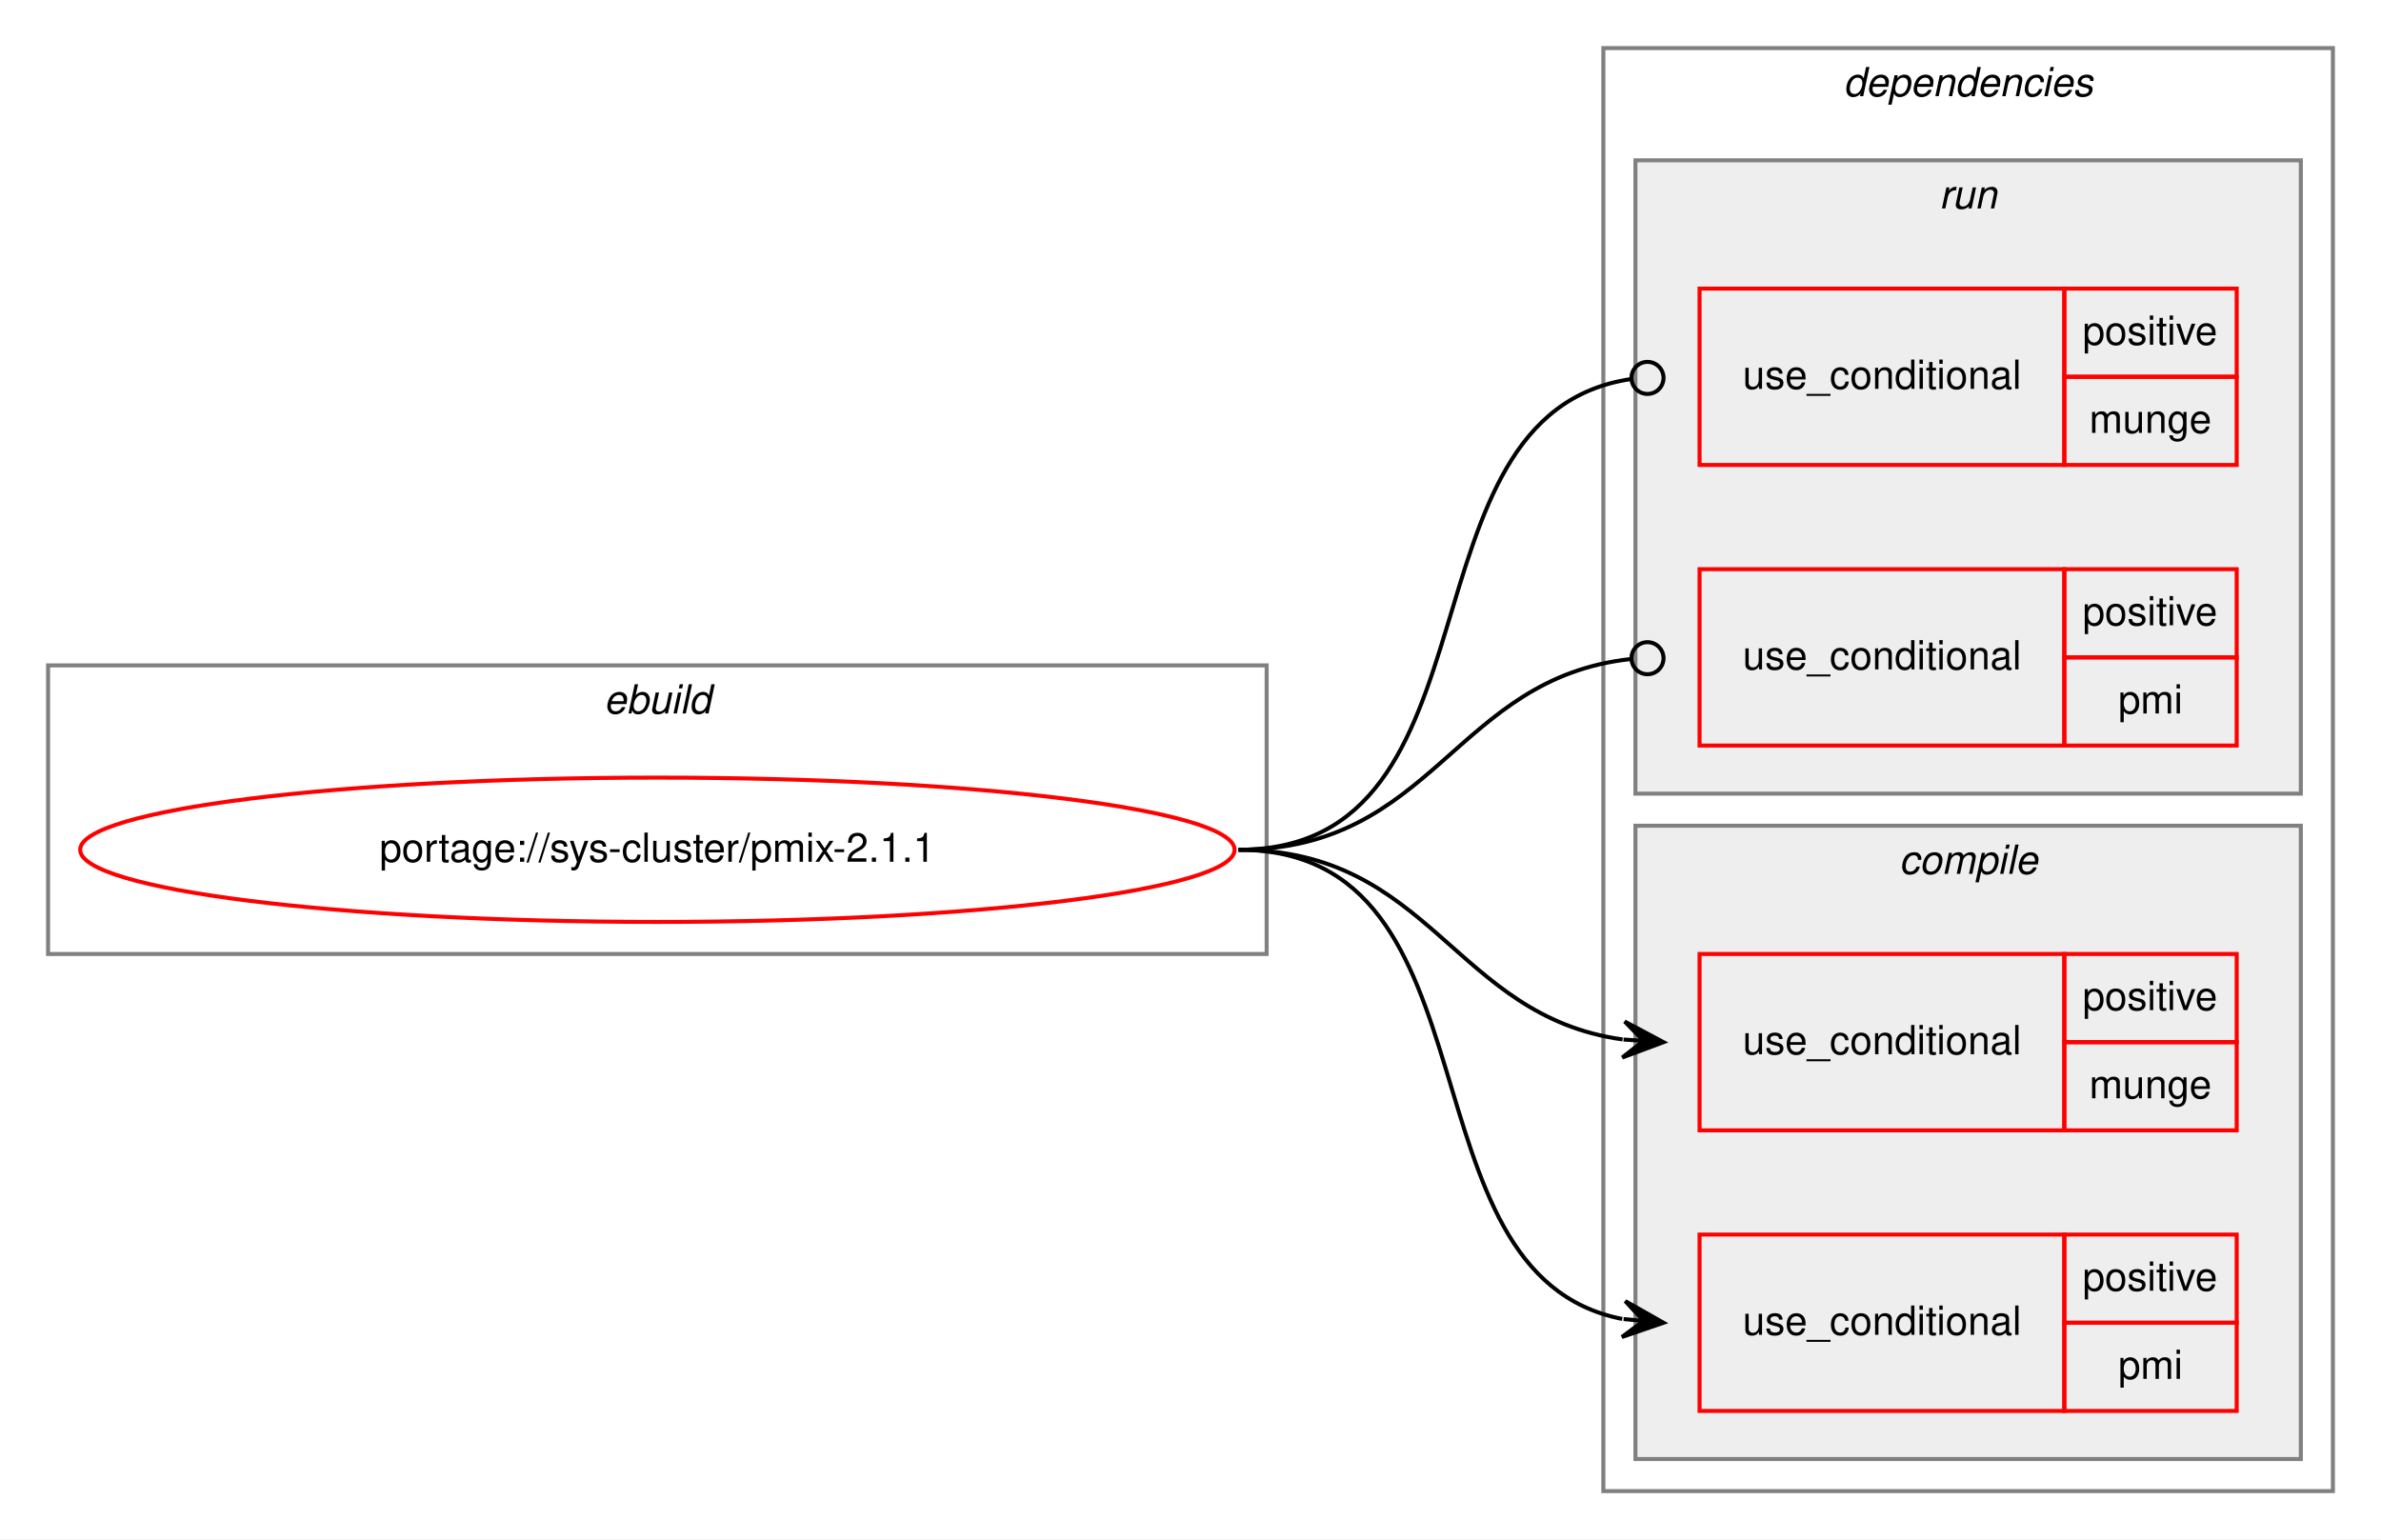
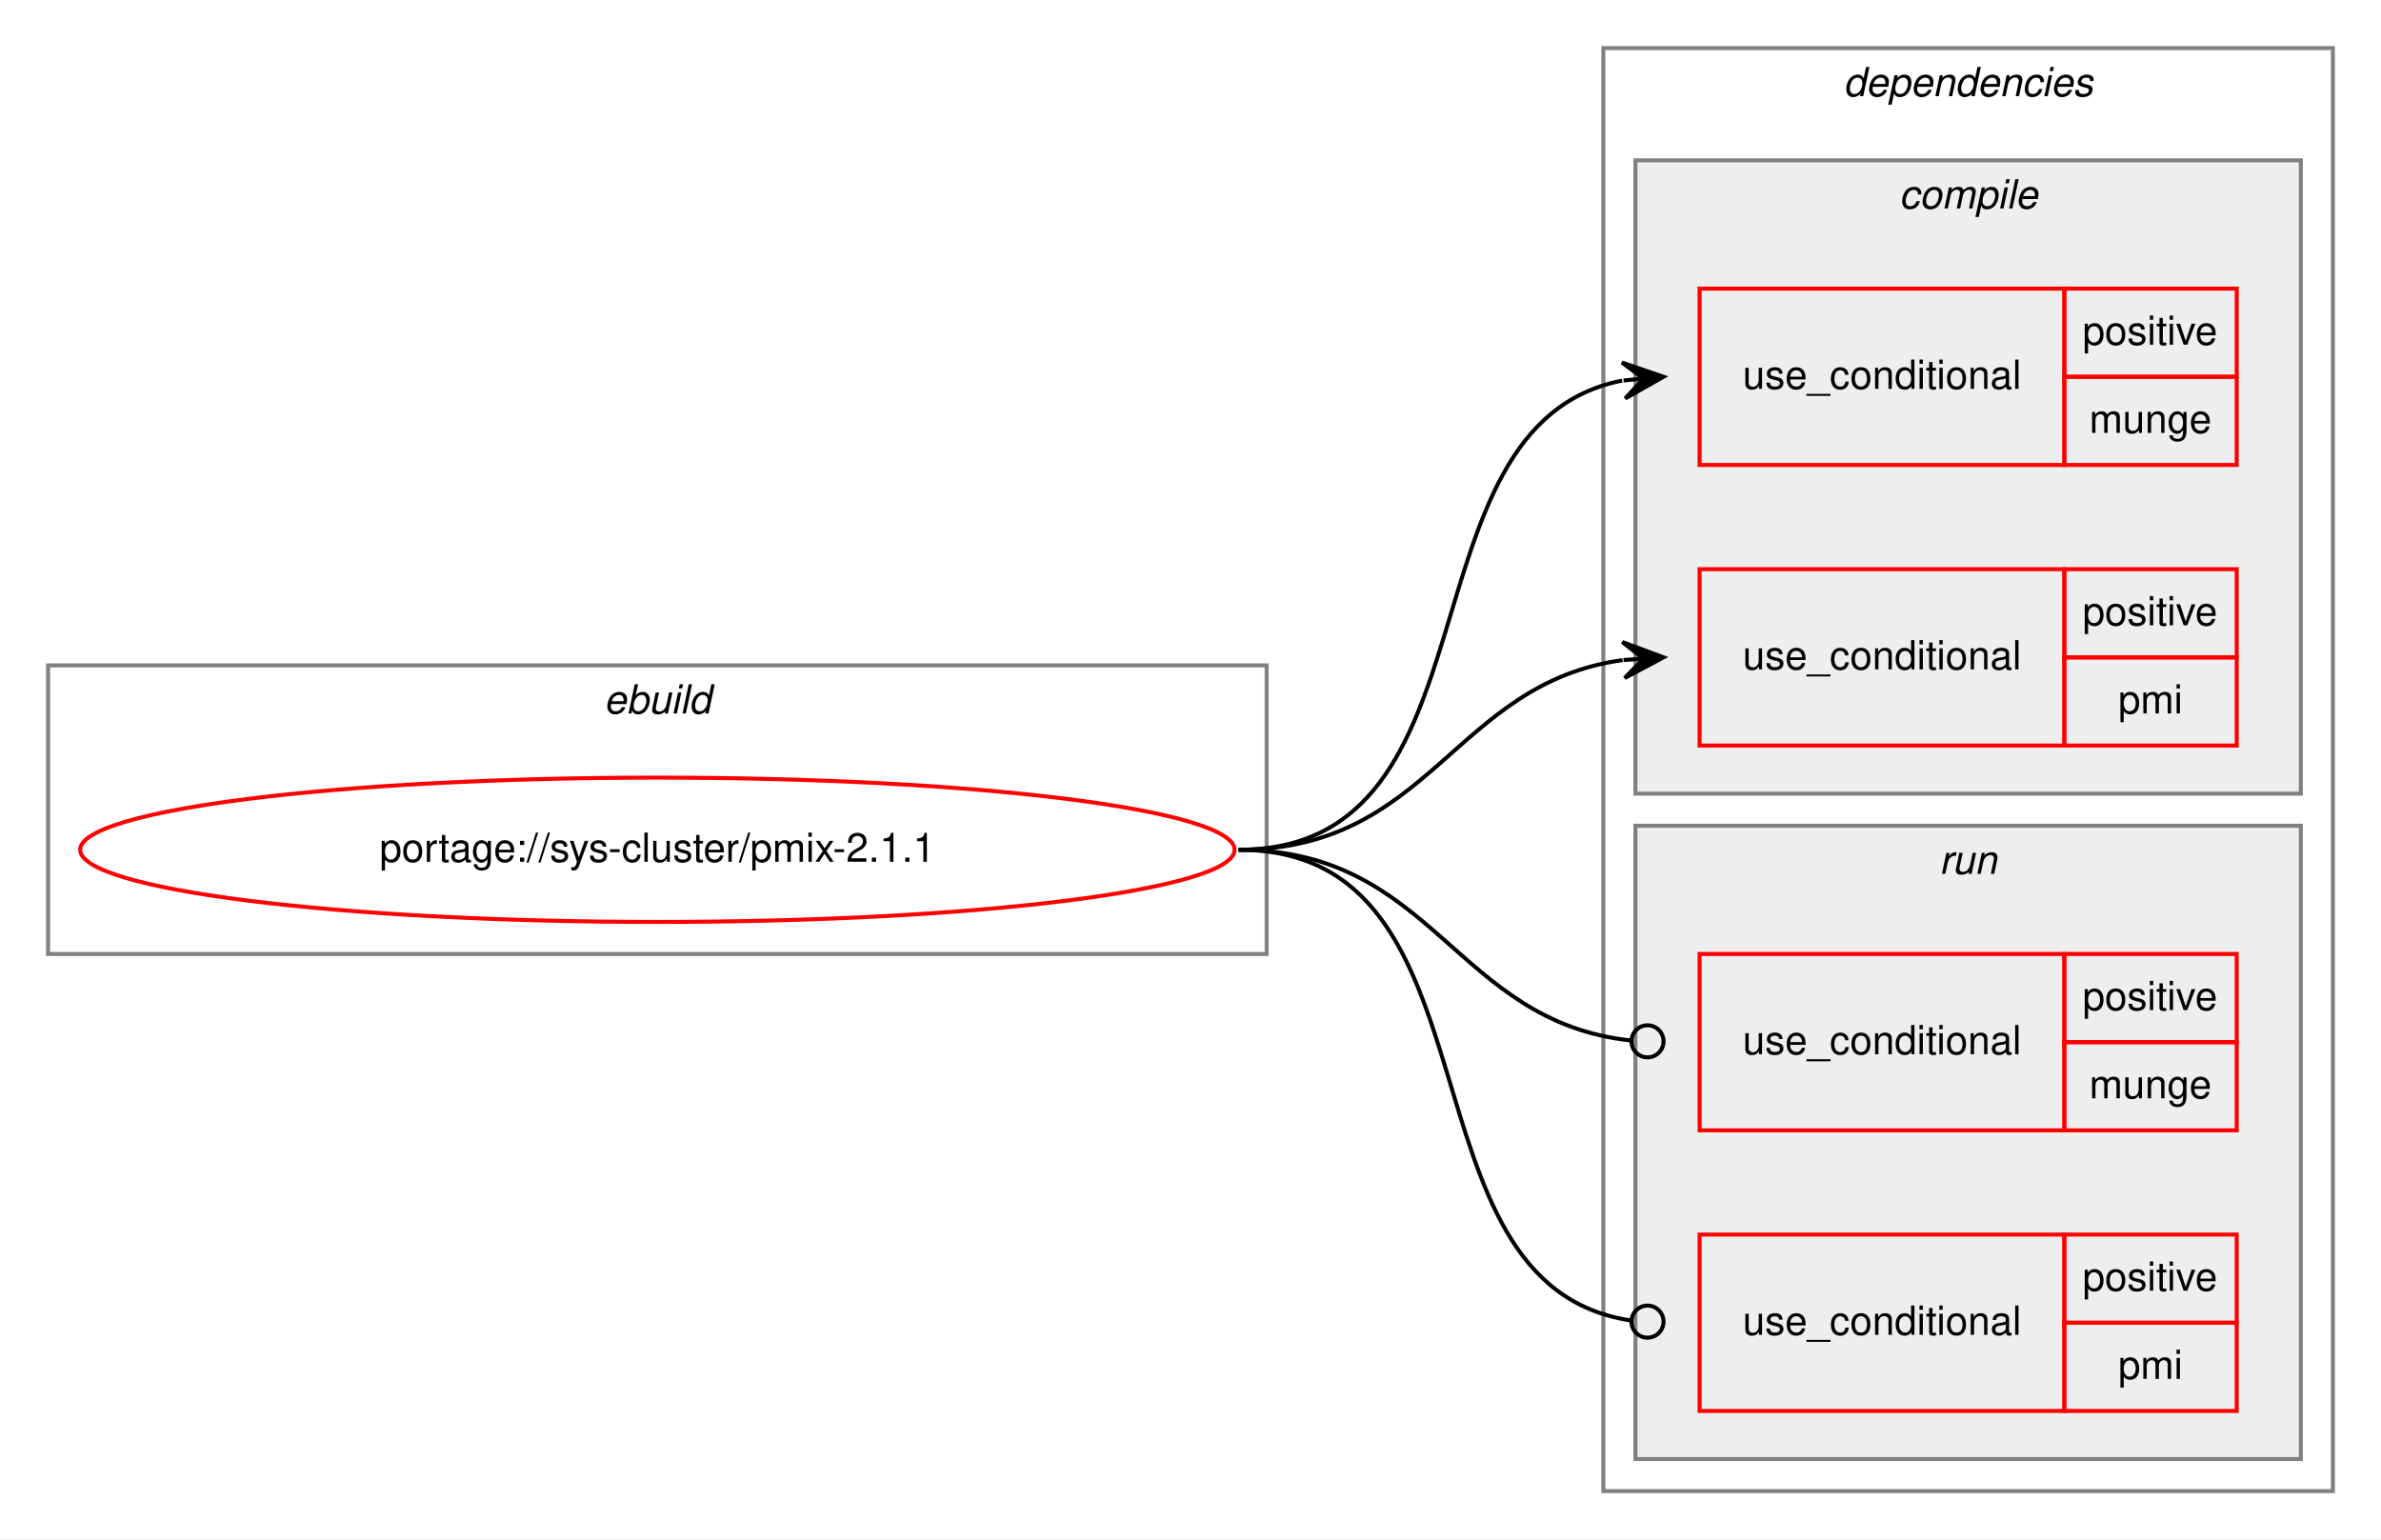
<svg xmlns="http://www.w3.org/2000/svg" xmlns:xlink="http://www.w3.org/1999/xlink" width="594pt" height="384pt" viewBox="0.00 0.00 594.00 384.00">
  <g id="graph0" class="graph" transform="scale(1 1) rotate(0) translate(4 380)">
    <polygon fill="white" stroke="transparent" points="-4,4 -4,-380 590,-380 590,4 -4,4" />
    <g id="clust1" class="cluster">
      <polygon fill="none" stroke="gray" points="8,-142 8,-214 312,-214 312,-142 8,-142" />
      <text text-anchor="start" x="146.66" y="-202" font-family="Helvetica,sans-Serif" font-style="italic" font-size="10.00">ebuild</text>
    </g>
    <g id="clust2" class="cluster">
      <polygon fill="none" stroke="gray" points="396,-8 396,-368 578,-368 578,-8 396,-8" />
      <text text-anchor="start" x="455.88" y="-356" font-family="Helvetica,sans-Serif" font-style="italic" font-size="10.00">dependencies</text>
    </g>
+     <g id="clust3" class="cluster">
+       <polygon fill="#eeeeee" stroke="gray" points="404,-182 404,-340 570,-340 570,-182 404,-182" />
+       <text text-anchor="start" x="469.78" y="-328" font-family="Helvetica,sans-Serif" font-style="italic" font-size="10.00">compile</text>
+     </g>
    <g id="clust7" class="cluster">
-       <polygon fill="#eeeeee" stroke="gray" points="404,-182 404,-340 570,-340 570,-182 404,-182" />
-       <text text-anchor="start" x="479.78" y="-328" font-family="Helvetica,sans-Serif" font-style="italic" font-size="10.00">run</text>
-     </g>
-     <g id="clust3" class="cluster">
      <polygon fill="#eeeeee" stroke="gray" points="404,-16 404,-174 570,-174 570,-16 404,-16" />
-       <text text-anchor="start" x="469.78" y="-162" font-family="Helvetica,sans-Serif" font-style="italic" font-size="10.00">compile</text>
+       <text text-anchor="start" x="479.78" y="-162" font-family="Helvetica,sans-Serif" font-style="italic" font-size="10.00">run</text>
    </g>
    <g id="node1" class="node">
      <g id="a_node1">
        <a xlink:href="../sys-cluster/pmix-2.1.1.svg" xlink:title="portage://sys-cluster/pmix-2.1.1">
          <ellipse fill="none" stroke="red" cx="160" cy="-168" rx="144" ry="18" />
          <text text-anchor="middle" x="160" y="-165" font-family="Helvetica,sans-Serif" font-size="10.00">portage://sys-cluster/pmix-2.1.1</text>
        </a>
      </g>
    </g>
    <g id="node2" class="node">
+       <polygon fill="none" stroke="red" points="420,-264 420,-308 511,-308 511,-264 420,-264" />
+       <text text-anchor="start" x="430.77" y="-283" font-family="Helvetica,sans-Serif" font-size="10.00">use_conditional</text>
+       <polygon fill="none" stroke="red" points="511,-286 511,-308 554,-308 554,-286 511,-286" />
+       <text text-anchor="start" x="515.55" y="-294" font-family="Helvetica,sans-Serif" font-size="10.00">positive</text>
+       <polygon fill="none" stroke="red" points="511,-264 511,-286 554,-286 554,-264 511,-264" />
+       <text text-anchor="start" x="517.22" y="-272" font-family="Helvetica,sans-Serif" font-size="10.00">munge</text>
+     </g>
+     <g id="edge1" class="edge">
+       <path fill="none" stroke="black" d="M305,-168C371.78,-168 343.9,-273.88 400.7,-285.05" />
+       <polygon fill="black" stroke="black" points="411,-286 400.63,-289.56 406.02,-285.54 401.04,-285.08 401.04,-285.08 401.04,-285.08 406.02,-285.54 401.46,-280.6 411,-286 411,-286" />
+     </g>
+     <g id="node3" class="node">
+       <polygon fill="none" stroke="red" points="420,-194 420,-238 511,-238 511,-194 420,-194" />
+       <text text-anchor="start" x="430.77" y="-213" font-family="Helvetica,sans-Serif" font-size="10.00">use_conditional</text>
+       <polygon fill="none" stroke="red" points="511,-216 511,-238 554,-238 554,-216 511,-216" />
+       <text text-anchor="start" x="515.55" y="-224" font-family="Helvetica,sans-Serif" font-size="10.00">positive</text>
+       <polygon fill="none" stroke="red" points="511,-194 511,-216 554,-216 554,-194 511,-194" />
+       <text text-anchor="start" x="524.45" y="-202" font-family="Helvetica,sans-Serif" font-size="10.00">pmi</text>
+     </g>
+     <g id="edge2" class="edge">
+       <path fill="none" stroke="black" d="M305,-168C353.08,-168 358.68,-209.49 400.79,-215.32" />
+       <polygon fill="black" stroke="black" points="411,-216 400.72,-219.83 406.01,-215.67 401.02,-215.34 401.02,-215.34 401.02,-215.34 406.01,-215.67 401.32,-210.85 411,-216 411,-216" />
+     </g>
+     <g id="node4" class="node">
      <polygon fill="none" stroke="red" points="420,-98 420,-142 511,-142 511,-98 420,-98" />
      <text text-anchor="start" x="430.77" y="-117" font-family="Helvetica,sans-Serif" font-size="10.00">use_conditional</text>
      <polygon fill="none" stroke="red" points="511,-120 511,-142 554,-142 554,-120 511,-120" />
      <text text-anchor="start" x="515.55" y="-128" font-family="Helvetica,sans-Serif" font-size="10.00">positive</text>
      <polygon fill="none" stroke="red" points="511,-98 511,-120 554,-120 554,-98 511,-98" />
      <text text-anchor="start" x="517.22" y="-106" font-family="Helvetica,sans-Serif" font-size="10.00">munge</text>
    </g>
-     <g id="edge1" class="edge">
-       <path fill="none" stroke="black" d="M305,-168C353.08,-168 358.68,-126.51 400.79,-120.68" />
-       <polygon fill="black" stroke="black" points="411,-120 401.32,-125.15 406.01,-120.33 401.02,-120.66 401.02,-120.66 401.02,-120.66 406.01,-120.33 400.72,-116.17 411,-120 411,-120" />
+     <g id="edge3" class="edge">
+       <path fill="none" stroke="black" d="M305,-168C353.89,-168 358.86,-125.11 402.94,-120.41" />
+       <ellipse fill="none" stroke="black" cx="407.01" cy="-120.21" rx="4" ry="4" />
    </g>
-     <g id="node3" class="node">
+     <g id="node5" class="node">
      <polygon fill="none" stroke="red" points="420,-28 420,-72 511,-72 511,-28 420,-28" />
      <text text-anchor="start" x="430.77" y="-47" font-family="Helvetica,sans-Serif" font-size="10.00">use_conditional</text>
      <polygon fill="none" stroke="red" points="511,-50 511,-72 554,-72 554,-50 511,-50" />
      <text text-anchor="start" x="515.55" y="-58" font-family="Helvetica,sans-Serif" font-size="10.00">positive</text>
      <polygon fill="none" stroke="red" points="511,-28 511,-50 554,-50 554,-28 511,-28" />
      <text text-anchor="start" x="524.45" y="-36" font-family="Helvetica,sans-Serif" font-size="10.00">pmi</text>
    </g>
-     <g id="edge2" class="edge">
-       <path fill="none" stroke="black" d="M305,-168C371.78,-168 343.9,-62.12 400.7,-50.95" />
-       <polygon fill="black" stroke="black" points="411,-50 401.46,-55.4 406.02,-50.46 401.04,-50.92 401.04,-50.92 401.04,-50.92 406.02,-50.46 400.63,-46.44 411,-50 411,-50" />
-     </g>
-     <g id="node4" class="node">
-       <polygon fill="none" stroke="red" points="420,-264 420,-308 511,-308 511,-264 420,-264" />
-       <text text-anchor="start" x="430.77" y="-283" font-family="Helvetica,sans-Serif" font-size="10.00">use_conditional</text>
-       <polygon fill="none" stroke="red" points="511,-286 511,-308 554,-308 554,-286 511,-286" />
-       <text text-anchor="start" x="515.55" y="-294" font-family="Helvetica,sans-Serif" font-size="10.00">positive</text>
-       <polygon fill="none" stroke="red" points="511,-264 511,-286 554,-286 554,-264 511,-264" />
-       <text text-anchor="start" x="517.22" y="-272" font-family="Helvetica,sans-Serif" font-size="10.00">munge</text>
-     </g>
-     <g id="edge3" class="edge">
-       <path fill="none" stroke="black" d="M305,-168C372.61,-168 343.2,-276.52 402.84,-285.42" />
-       <ellipse fill="none" stroke="black" cx="407.01" cy="-285.72" rx="4" ry="4" />
-     </g>
-     <g id="node5" class="node">
-       <polygon fill="none" stroke="red" points="420,-194 420,-238 511,-238 511,-194 420,-194" />
-       <text text-anchor="start" x="430.77" y="-213" font-family="Helvetica,sans-Serif" font-size="10.00">use_conditional</text>
-       <polygon fill="none" stroke="red" points="511,-216 511,-238 554,-238 554,-216 511,-216" />
-       <text text-anchor="start" x="515.55" y="-224" font-family="Helvetica,sans-Serif" font-size="10.00">positive</text>
-       <polygon fill="none" stroke="red" points="511,-194 511,-216 554,-216 554,-194 511,-194" />
-       <text text-anchor="start" x="524.45" y="-202" font-family="Helvetica,sans-Serif" font-size="10.00">pmi</text>
-     </g>
    <g id="edge4" class="edge">
-       <path fill="none" stroke="black" d="M305,-168C353.89,-168 358.86,-210.89 402.94,-215.59" />
-       <ellipse fill="none" stroke="black" cx="407.01" cy="-215.79" rx="4" ry="4" />
+       <path fill="none" stroke="black" d="M305,-168C372.61,-168 343.2,-59.48 402.84,-50.58" />
+       <ellipse fill="none" stroke="black" cx="407.01" cy="-50.28" rx="4" ry="4" />
    </g>
  </g>
</svg>
